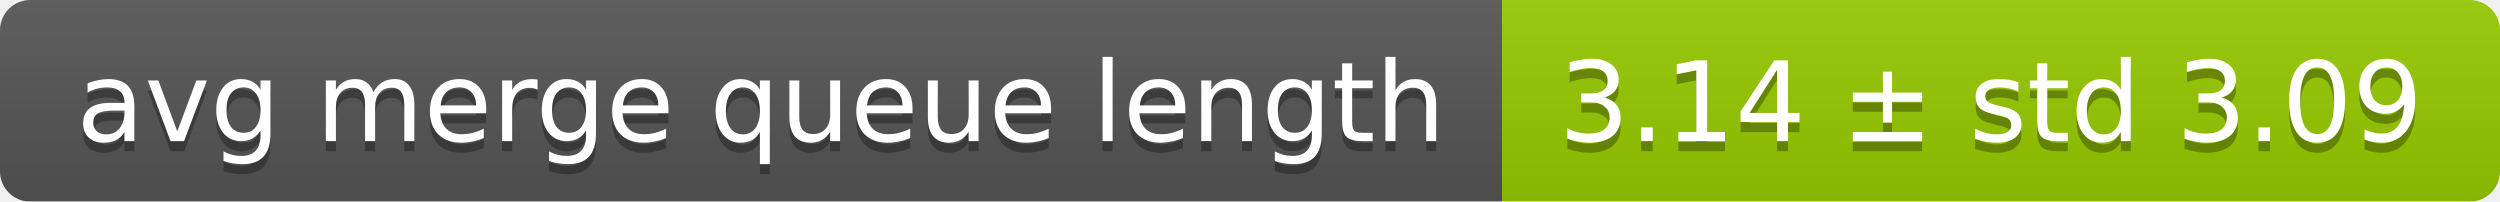
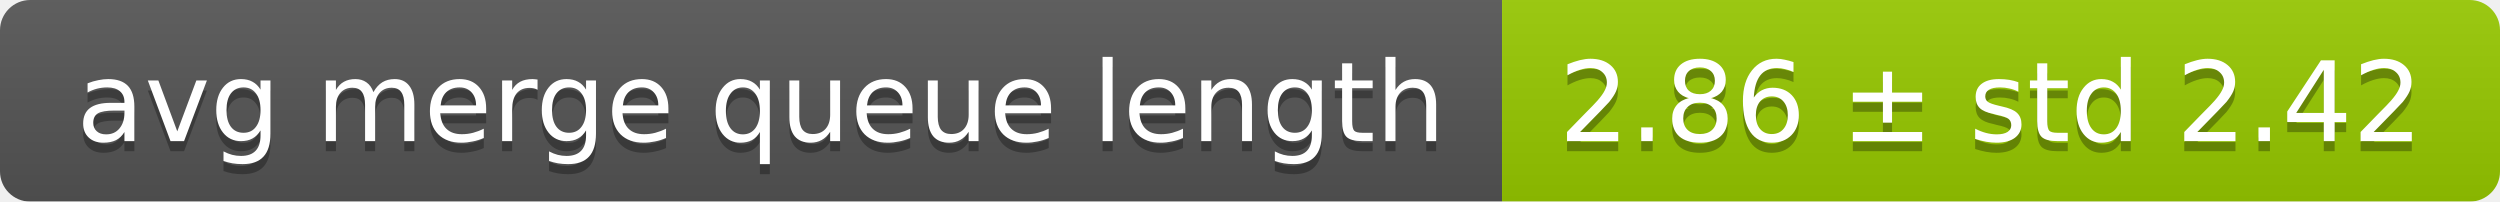
<svg xmlns="http://www.w3.org/2000/svg" width="248" height="20">
  <linearGradient id="smooth" x2="0" y2="100%">
    <stop offset="0" stop-color="#bbb" stop-opacity=".1" />
    <stop offset="1" stop-opacity=".1" />
  </linearGradient>
  <mask id="round">
    <rect width="248" height="20" rx="3" fill="#fff" />
  </mask>
  <g mask="url(#round)">
    <rect width="149" height="20" fill="#555" />
    <rect x="149" width="99" height="20" fill="#97ca00" />
    <rect width="248" height="20" fill="url(#smooth)" />
  </g>
  <g fill="#fff" text-anchor="middle" font-family="DejaVu Sans,Verdana,Geneva,sans-serif" font-size="11">
    <text x="75.5" y="15" fill="#010101" fill-opacity=".3">avg merge queue length</text>
    <text x="75.5" y="14">avg merge queue length</text>
-     <text x="197.5" y="15" fill="#010101" fill-opacity=".3">3.14 ± std 3.09</text>
-     <text x="197.5" y="14">3.14 ± std 3.09</text>
+     <text x="197.5" y="15" fill="#010101" fill-opacity=".3">2.86 ± std 2.42</text>
+     <text x="197.5" y="14">2.86 ± std 2.42</text>
  </g>
</svg>
